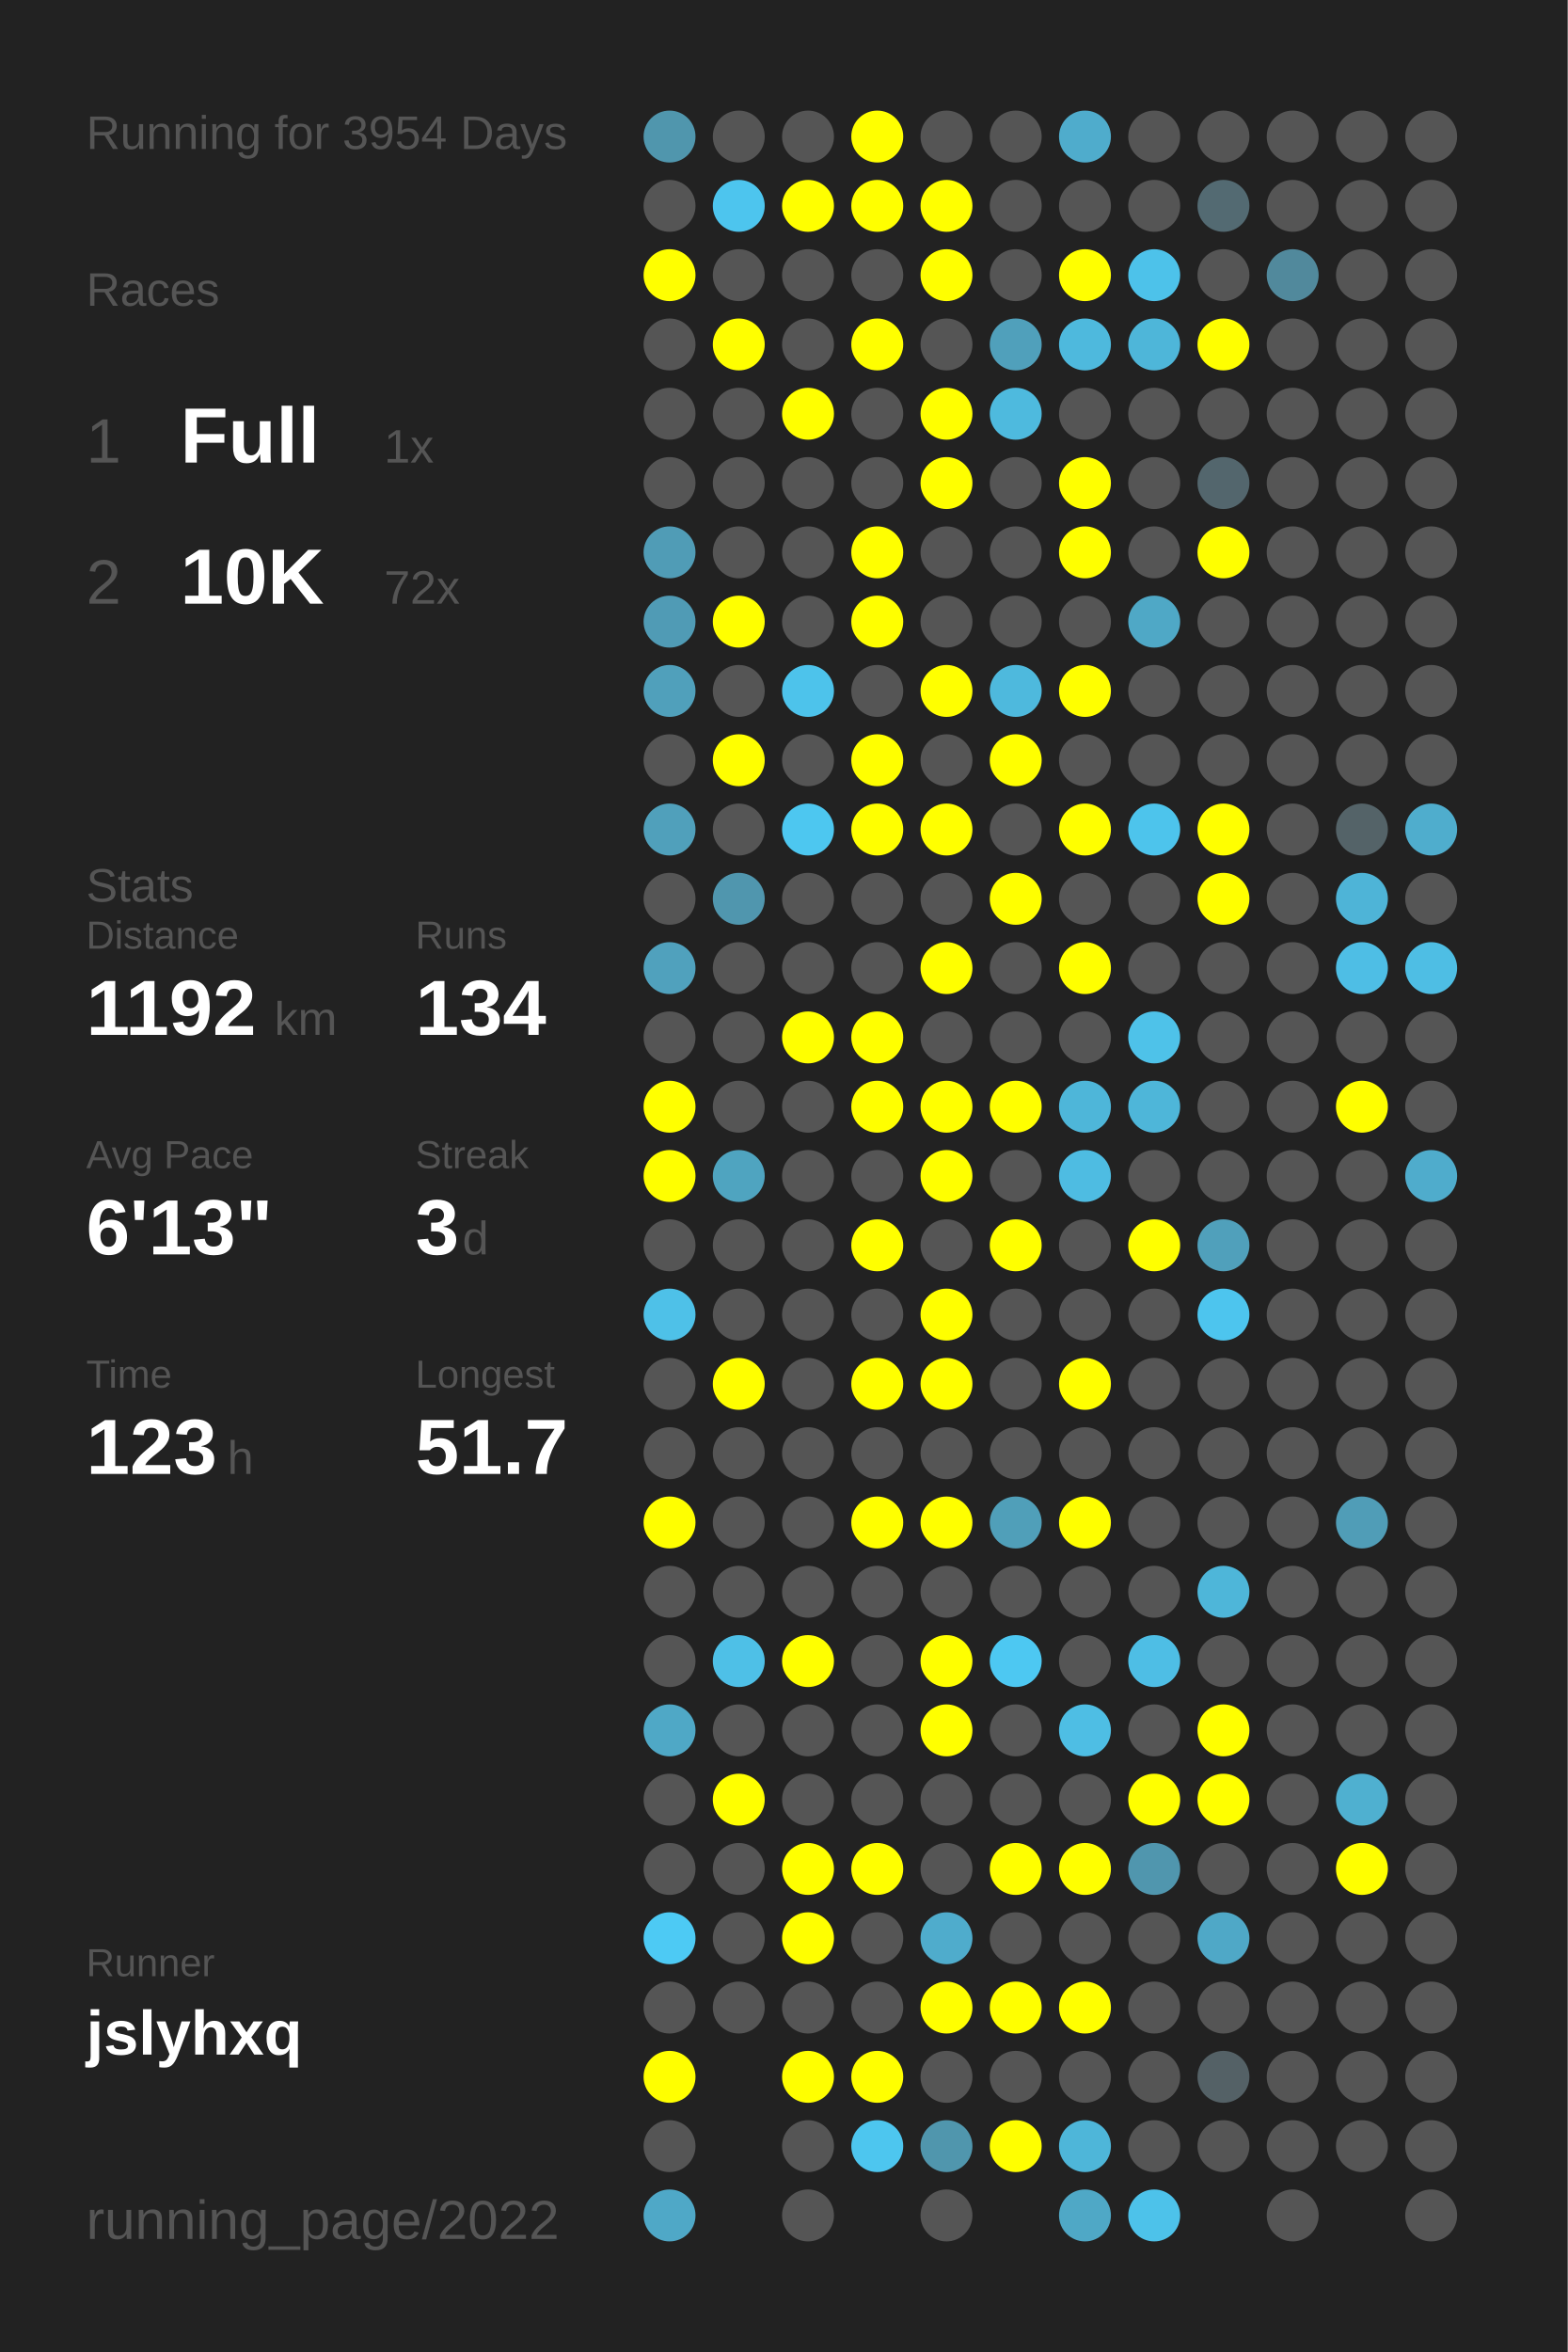
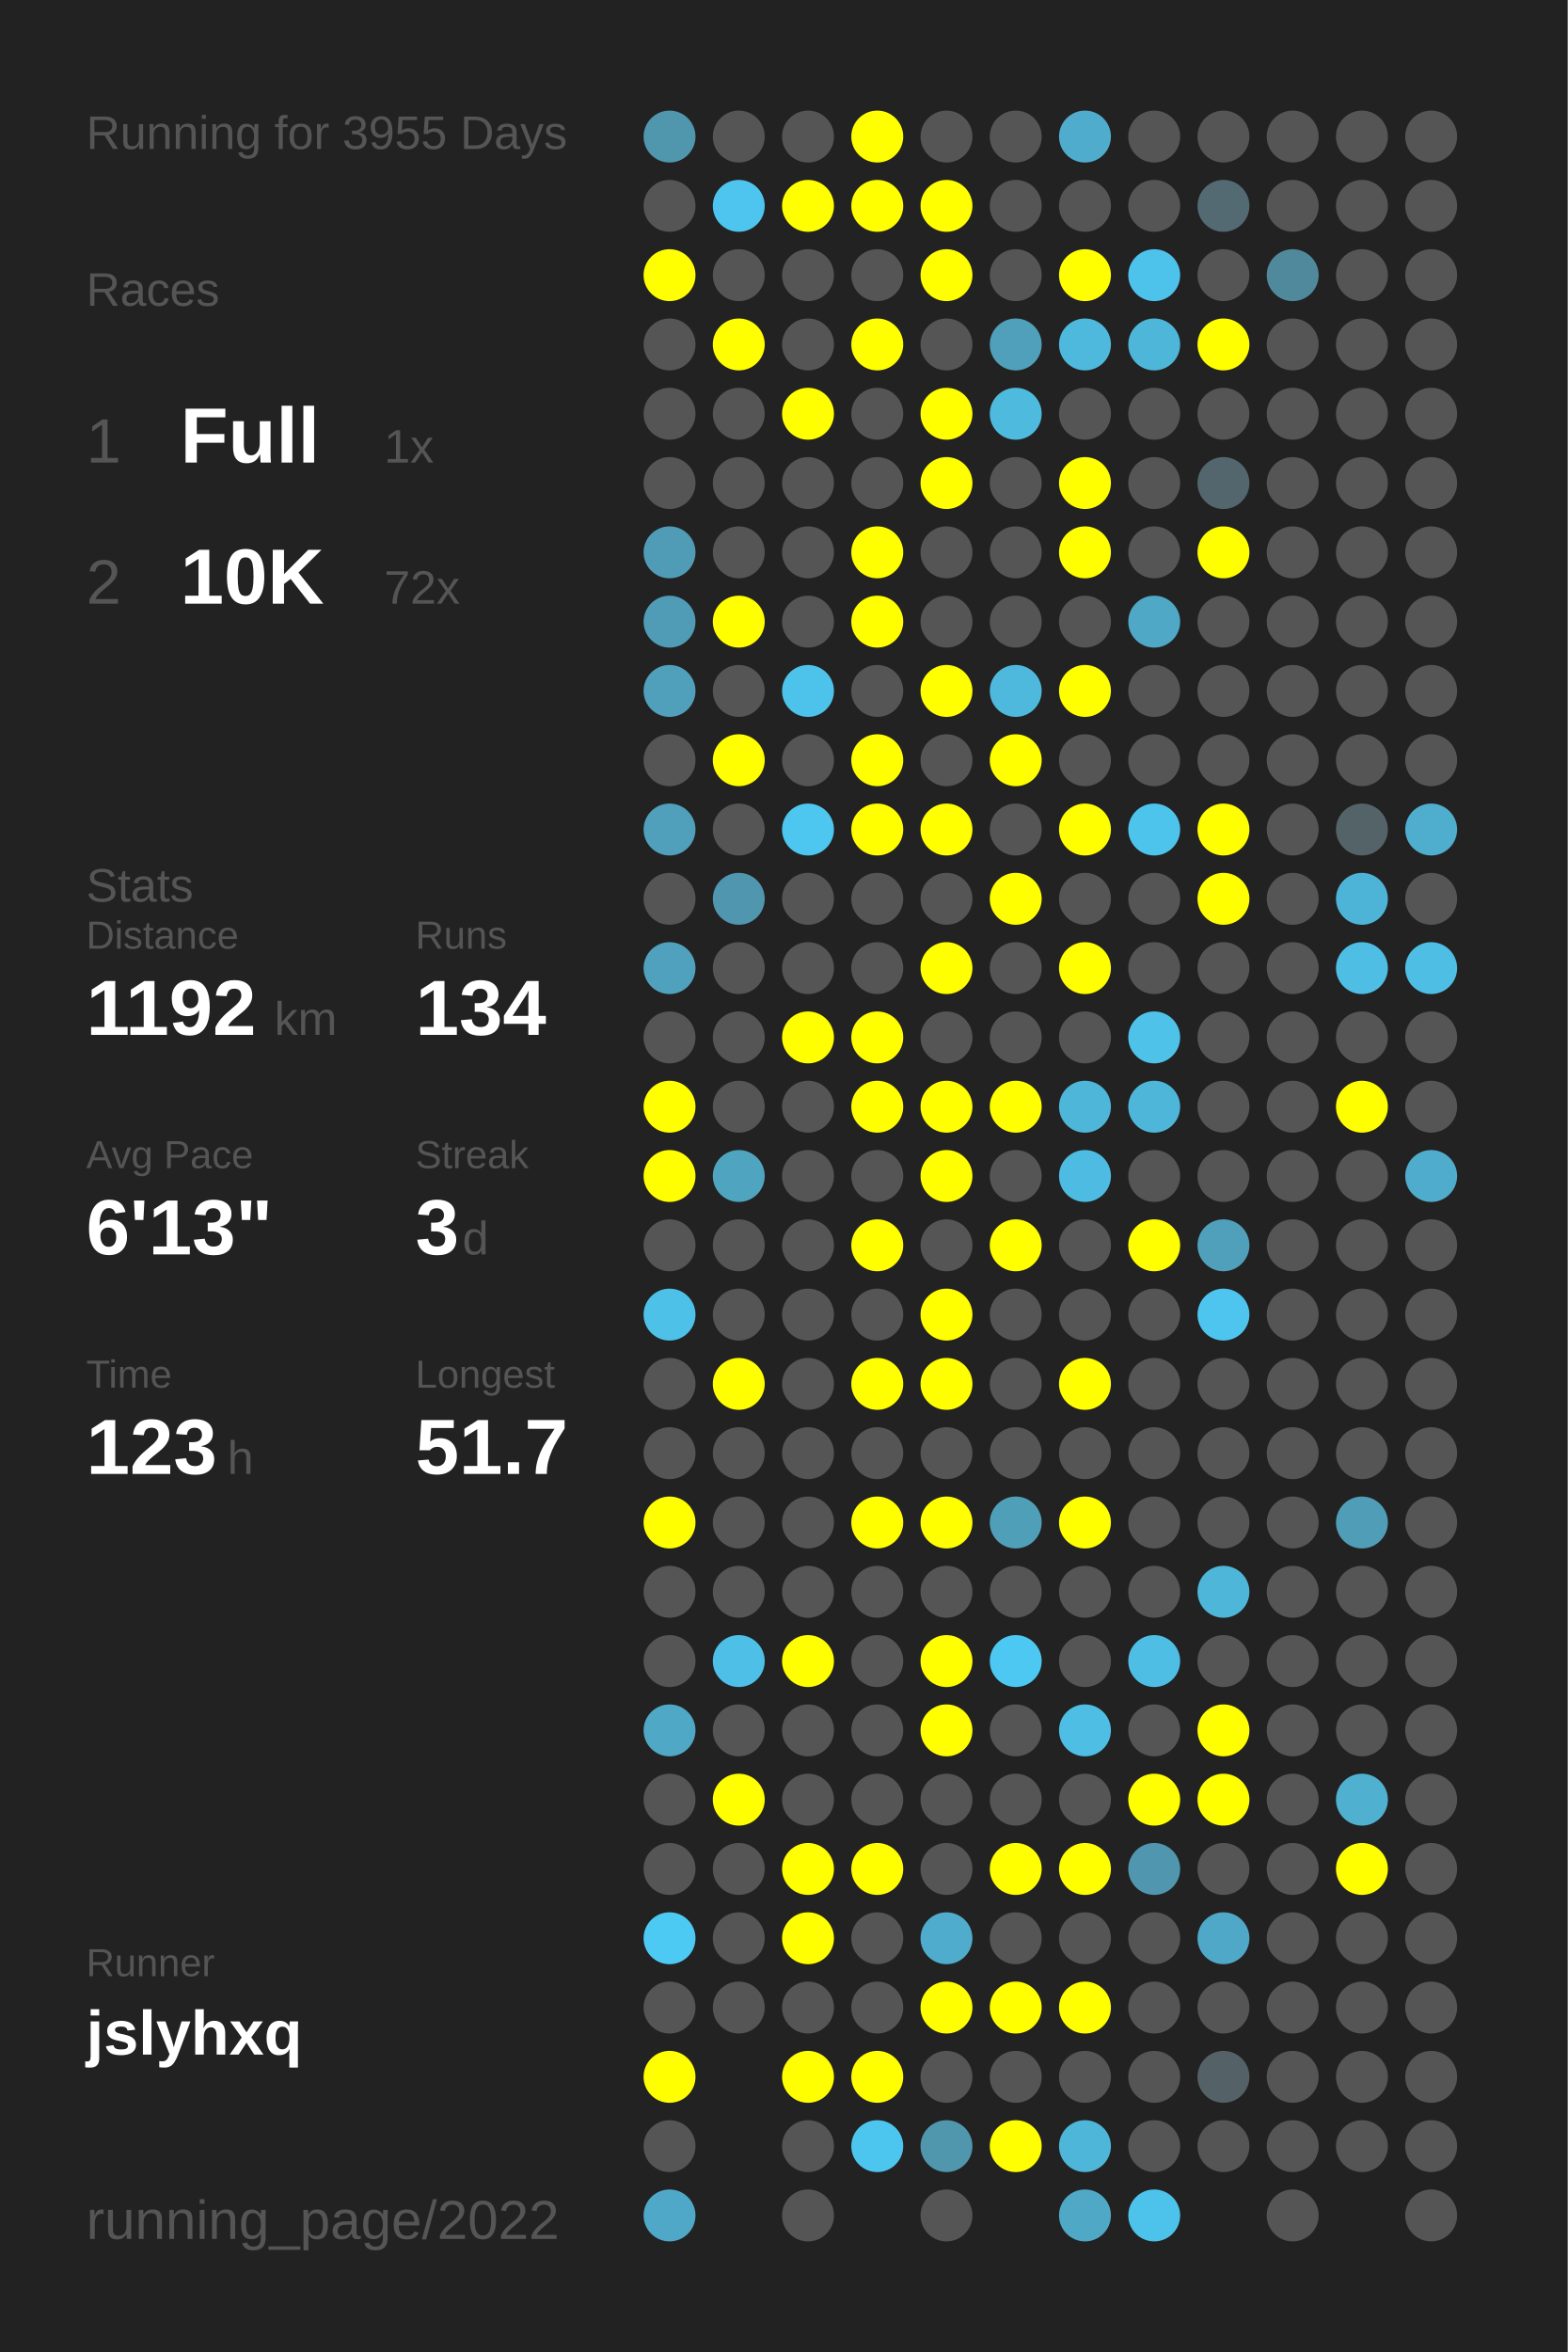
<svg xmlns="http://www.w3.org/2000/svg" baseProfile="full" height="300mm" version="1.1" viewBox="0,0,200,300" width="200mm">
  <defs />
  <rect fill="#222222" height="300" width="200" x="0" y="0" />
-   <text fill="#555555" style="font-size:6px; font-family:Arial;" x="11" y="19">Running for 3954 Days</text>
+   <text fill="#555555" style="font-size:6px; font-family:Arial;" x="11" y="19">Running for 3955 Days</text>
  <text fill="#555555" style="font-size:6px; font-family:Arial;" x="11" y="39">Races</text>
  <text fill="#555555" style="font-size:8px; font-family:Arial;" x="11" y="59">1</text>
  <text fill="#FFFFFF" style="font-size:10px; font-family:Arial; font-weight:bold;" x="23" y="59">Full</text>
  <text fill="#555555" style="font-size:6px; font-family:Arial;" x="49" y="59">1x</text>
  <text fill="#555555" style="font-size:8px; font-family:Arial;" x="11" y="77">2</text>
  <text fill="#FFFFFF" style="font-size:10px; font-family:Arial; font-weight:bold;" x="23" y="77">10K</text>
  <text fill="#555555" style="font-size:6px; font-family:Arial;" x="49" y="77">72x</text>
  <text fill="#555555" style="font-size:6px; font-family:Arial;" x="11" y="115">Stats</text>
  <text fill="#555555" style="font-size:5px; font-family:Arial;" x="11" y="121">Distance</text>
  <text fill="#FFFFFF" style="font-size:10px; font-family:Arial; font-weight:bold;" x="11" y="132">1192</text>
  <text fill="#555555" style="font-size:6px; font-family:Arial;" x="35" y="132">km</text>
  <text fill="#555555" style="font-size:5px; font-family:Arial;" x="53" y="121">Runs</text>
  <text fill="#FFFFFF" style="font-size:10px; font-family:Arial; font-weight:bold;" x="53" y="132">134</text>
  <text fill="#555555" style="font-size:5px; font-family:Arial;" x="11" y="149">Avg Pace</text>
  <text fill="#FFFFFF" style="font-size:10px; font-family:Arial; font-weight:bold;" x="11" y="160">6'13"</text>
  <text fill="#555555" style="font-size:5px; font-family:Arial;" x="53" y="149">Streak</text>
  <text fill="#FFFFFF" style="font-size:10px; font-family:Arial; font-weight:bold;" x="53" y="160">3</text>
  <text fill="#555555" style="font-size:6px; font-family:Arial;" x="59" y="160">d</text>
  <text fill="#555555" style="font-size:5px; font-family:Arial;" x="11" y="177">Time</text>
  <text fill="#FFFFFF" style="font-size:10px; font-family:Arial; font-weight:bold;" x="11" y="188">123</text>
  <text fill="#555555" style="font-size:6px; font-family:Arial;" x="29" y="188">h</text>
  <text fill="#555555" style="font-size:5px; font-family:Arial;" x="53" y="177">Longest</text>
  <text fill="#FFFFFF" style="font-size:10px; font-family:Arial; font-weight:bold;" x="53" y="188">51.7</text>
  <text fill="#555555" style="font-size:5px; font-family:Arial;" x="11" y="252.065">Runner</text>
  <text fill="#FFFFFF" style="font-size:8px; font-family:Arial; font-weight:bold;" x="11" y="262.065">jslyhxq</text>
  <text fill="#555555" style="font-size:7px; font-family:Arial;" x="11" y="285.581">running_page/2022</text>
  <circle cx="85.417" cy="17.419" fill="#5096ad" r="3.312" />
  <circle cx="85.417" cy="26.258" fill="#555555" r="3.312" />
  <circle cx="85.417" cy="35.097" fill="#FFFF00" r="3.312" />
  <circle cx="85.417" cy="43.935" fill="#555555" r="3.312" />
  <circle cx="85.417" cy="52.774" fill="#555555" r="3.312" />
  <circle cx="85.417" cy="61.613" fill="#555555" r="3.312" />
  <circle cx="85.417" cy="70.452" fill="#509cb6" r="3.312" />
  <circle cx="85.417" cy="79.29" fill="#509bb5" r="3.312" />
  <circle cx="85.417" cy="88.129" fill="#50a0bb" r="3.312" />
  <circle cx="85.417" cy="96.968" fill="#555555" r="3.312" />
  <circle cx="85.417" cy="105.806" fill="#50a0bb" r="3.312" />
  <circle cx="85.417" cy="114.645" fill="#555555" r="3.312" />
  <circle cx="85.417" cy="123.484" fill="#50a1bd" r="3.312" />
  <circle cx="85.417" cy="132.323" fill="#555555" r="3.312" />
  <circle cx="85.417" cy="141.161" fill="#FFFF00" r="3.312" />
  <circle cx="85.417" cy="150" fill="#FFFF00" r="3.312" />
  <circle cx="85.417" cy="158.839" fill="#555555" r="3.312" />
  <circle cx="85.417" cy="167.677" fill="#4ec1e8" r="3.312" />
  <circle cx="85.417" cy="176.516" fill="#555555" r="3.312" />
  <circle cx="85.417" cy="185.355" fill="#555555" r="3.312" />
  <circle cx="85.417" cy="194.194" fill="#FFFF00" r="3.312" />
  <circle cx="85.417" cy="203.032" fill="#555555" r="3.312" />
  <circle cx="85.417" cy="211.871" fill="#555555" r="3.312" />
  <circle cx="85.417" cy="220.71" fill="#4fa8c6" r="3.312" />
  <circle cx="85.417" cy="229.548" fill="#555555" r="3.312" />
  <circle cx="85.417" cy="238.387" fill="#555555" r="3.312" />
  <circle cx="85.417" cy="247.226" fill="#4dcaf4" r="3.312" />
  <circle cx="85.417" cy="256.065" fill="#555555" r="3.312" />
  <circle cx="85.417" cy="264.903" fill="#FFFF00" r="3.312" />
  <circle cx="85.417" cy="273.742" fill="#555555" r="3.312" />
  <circle cx="85.417" cy="282.581" fill="#4fa8c7" r="3.312" />
  <circle cx="94.25" cy="17.419" fill="#555555" r="3.312" />
  <circle cx="94.25" cy="26.258" fill="#4dc5ee" r="3.312" />
  <circle cx="94.25" cy="35.097" fill="#555555" r="3.312" />
  <circle cx="94.25" cy="43.935" fill="#FFFF00" r="3.312" />
  <circle cx="94.25" cy="52.774" fill="#555555" r="3.312" />
  <circle cx="94.25" cy="61.613" fill="#555555" r="3.312" />
  <circle cx="94.25" cy="70.452" fill="#555555" r="3.312" />
  <circle cx="94.25" cy="79.29" fill="#FFFF00" r="3.312" />
  <circle cx="94.25" cy="88.129" fill="#555555" r="3.312" />
  <circle cx="94.25" cy="96.968" fill="#FFFF00" r="3.312" />
  <circle cx="94.25" cy="105.806" fill="#555555" r="3.312" />
  <circle cx="94.25" cy="114.645" fill="#5096ae" r="3.312" />
  <circle cx="94.25" cy="123.484" fill="#555555" r="3.312" />
  <circle cx="94.25" cy="132.323" fill="#555555" r="3.312" />
  <circle cx="94.25" cy="141.161" fill="#555555" r="3.312" />
  <circle cx="94.25" cy="150" fill="#4fa4c0" r="3.312" />
  <circle cx="94.25" cy="158.839" fill="#555555" r="3.312" />
  <circle cx="94.25" cy="167.677" fill="#555555" r="3.312" />
  <circle cx="94.25" cy="176.516" fill="#FFFF00" r="3.312" />
  <circle cx="94.25" cy="185.355" fill="#555555" r="3.312" />
  <circle cx="94.25" cy="194.194" fill="#555555" r="3.312" />
  <circle cx="94.25" cy="203.032" fill="#555555" r="3.312" />
  <circle cx="94.25" cy="211.871" fill="#4ec0e7" r="3.312" />
  <circle cx="94.25" cy="220.71" fill="#555555" r="3.312" />
  <circle cx="94.25" cy="229.548" fill="#FFFF00" r="3.312" />
  <circle cx="94.25" cy="238.387" fill="#555555" r="3.312" />
  <circle cx="94.25" cy="247.226" fill="#555555" r="3.312" />
  <circle cx="94.25" cy="256.065" fill="#555555" r="3.312" />
  <circle cx="103.083" cy="17.419" fill="#555555" r="3.312" />
  <circle cx="103.083" cy="26.258" fill="#FFFF00" r="3.312" />
  <circle cx="103.083" cy="35.097" fill="#555555" r="3.312" />
  <circle cx="103.083" cy="43.935" fill="#555555" r="3.312" />
  <circle cx="103.083" cy="52.774" fill="#FFFF00" r="3.312" />
  <circle cx="103.083" cy="61.613" fill="#555555" r="3.312" />
  <circle cx="103.083" cy="70.452" fill="#555555" r="3.312" />
  <circle cx="103.083" cy="79.29" fill="#555555" r="3.312" />
  <circle cx="103.083" cy="88.129" fill="#4dc3eb" r="3.312" />
  <circle cx="103.083" cy="96.968" fill="#555555" r="3.312" />
  <circle cx="103.083" cy="105.806" fill="#4dc7f0" r="3.312" />
  <circle cx="103.083" cy="114.645" fill="#555555" r="3.312" />
  <circle cx="103.083" cy="123.484" fill="#555555" r="3.312" />
  <circle cx="103.083" cy="132.323" fill="#FFFF00" r="3.312" />
  <circle cx="103.083" cy="141.161" fill="#555555" r="3.312" />
  <circle cx="103.083" cy="150" fill="#555555" r="3.312" />
  <circle cx="103.083" cy="158.839" fill="#555555" r="3.312" />
  <circle cx="103.083" cy="167.677" fill="#555555" r="3.312" />
  <circle cx="103.083" cy="176.516" fill="#555555" r="3.312" />
  <circle cx="103.083" cy="185.355" fill="#555555" r="3.312" />
  <circle cx="103.083" cy="194.194" fill="#555555" r="3.312" />
  <circle cx="103.083" cy="203.032" fill="#555555" r="3.312" />
  <circle cx="103.083" cy="211.871" fill="#FFFF00" r="3.312" />
  <circle cx="103.083" cy="220.71" fill="#555555" r="3.312" />
  <circle cx="103.083" cy="229.548" fill="#555555" r="3.312" />
  <circle cx="103.083" cy="238.387" fill="#FFFF00" r="3.312" />
  <circle cx="103.083" cy="247.226" fill="#FFFF00" r="3.312" />
  <circle cx="103.083" cy="256.065" fill="#555555" r="3.312" />
  <circle cx="103.083" cy="264.903" fill="#FFFF00" r="3.312" />
  <circle cx="103.083" cy="273.742" fill="#555555" r="3.312" />
  <circle cx="103.083" cy="282.581" fill="#555555" r="3.312" />
  <circle cx="111.917" cy="17.419" fill="#FFFF00" r="3.312" />
  <circle cx="111.917" cy="26.258" fill="#FFFF00" r="3.312" />
  <circle cx="111.917" cy="35.097" fill="#555555" r="3.312" />
  <circle cx="111.917" cy="43.935" fill="#FFFF00" r="3.312" />
  <circle cx="111.917" cy="52.774" fill="#555555" r="3.312" />
  <circle cx="111.917" cy="61.613" fill="#555555" r="3.312" />
  <circle cx="111.917" cy="70.452" fill="#FFFF00" r="3.312" />
  <circle cx="111.917" cy="79.29" fill="#FFFF00" r="3.312" />
  <circle cx="111.917" cy="88.129" fill="#555555" r="3.312" />
  <circle cx="111.917" cy="96.968" fill="#FFFF00" r="3.312" />
  <circle cx="111.917" cy="105.806" fill="#FFFF00" r="3.312" />
  <circle cx="111.917" cy="114.645" fill="#555555" r="3.312" />
  <circle cx="111.917" cy="123.484" fill="#555555" r="3.312" />
  <circle cx="111.917" cy="132.323" fill="#FFFF00" r="3.312" />
  <circle cx="111.917" cy="141.161" fill="#FFFF00" r="3.312" />
  <circle cx="111.917" cy="150" fill="#555555" r="3.312" />
  <circle cx="111.917" cy="158.839" fill="#FFFF00" r="3.312" />
  <circle cx="111.917" cy="167.677" fill="#555555" r="3.312" />
  <circle cx="111.917" cy="176.516" fill="#FFFF00" r="3.312" />
  <circle cx="111.917" cy="185.355" fill="#555555" r="3.312" />
  <circle cx="111.917" cy="194.194" fill="#FFFF00" r="3.312" />
  <circle cx="111.917" cy="203.032" fill="#555555" r="3.312" />
  <circle cx="111.917" cy="211.871" fill="#555555" r="3.312" />
  <circle cx="111.917" cy="220.71" fill="#555555" r="3.312" />
  <circle cx="111.917" cy="229.548" fill="#555555" r="3.312" />
  <circle cx="111.917" cy="238.387" fill="#FFFF00" r="3.312" />
  <circle cx="111.917" cy="247.226" fill="#555555" r="3.312" />
  <circle cx="111.917" cy="256.065" fill="#555555" r="3.312" />
  <circle cx="111.917" cy="264.903" fill="#FFFF00" r="3.312" />
  <circle cx="111.917" cy="273.742" fill="#4dc6ef" r="3.312" />
  <circle cx="120.75" cy="17.419" fill="#555555" r="3.312" />
  <circle cx="120.75" cy="26.258" fill="#FFFF00" r="3.312" />
  <circle cx="120.75" cy="35.097" fill="#FFFF00" r="3.312" />
  <circle cx="120.75" cy="43.935" fill="#555555" r="3.312" />
  <circle cx="120.75" cy="52.774" fill="#FFFF00" r="3.312" />
  <circle cx="120.75" cy="61.613" fill="#FFFF00" r="3.312" />
  <circle cx="120.75" cy="70.452" fill="#555555" r="3.312" />
  <circle cx="120.75" cy="79.29" fill="#555555" r="3.312" />
  <circle cx="120.75" cy="88.129" fill="#FFFF00" r="3.312" />
  <circle cx="120.75" cy="96.968" fill="#555555" r="3.312" />
  <circle cx="120.75" cy="105.806" fill="#FFFF00" r="3.312" />
  <circle cx="120.75" cy="114.645" fill="#555555" r="3.312" />
  <circle cx="120.75" cy="123.484" fill="#FFFF00" r="3.312" />
  <circle cx="120.75" cy="132.323" fill="#555555" r="3.312" />
  <circle cx="120.75" cy="141.161" fill="#FFFF00" r="3.312" />
  <circle cx="120.75" cy="150" fill="#FFFF00" r="3.312" />
  <circle cx="120.75" cy="158.839" fill="#555555" r="3.312" />
  <circle cx="120.75" cy="167.677" fill="#FFFF00" r="3.312" />
  <circle cx="120.75" cy="176.516" fill="#FFFF00" r="3.312" />
  <circle cx="120.75" cy="185.355" fill="#555555" r="3.312" />
  <circle cx="120.75" cy="194.194" fill="#FFFF00" r="3.312" />
  <circle cx="120.75" cy="203.032" fill="#555555" r="3.312" />
  <circle cx="120.75" cy="211.871" fill="#FFFF00" r="3.312" />
  <circle cx="120.75" cy="220.71" fill="#FFFF00" r="3.312" />
  <circle cx="120.75" cy="229.548" fill="#555555" r="3.312" />
  <circle cx="120.75" cy="238.387" fill="#555555" r="3.312" />
  <circle cx="120.75" cy="247.226" fill="#4faccc" r="3.312" />
  <circle cx="120.75" cy="256.065" fill="#FFFF00" r="3.312" />
  <circle cx="120.75" cy="264.903" fill="#555555" r="3.312" />
  <circle cx="120.75" cy="273.742" fill="#5096ad" r="3.312" />
  <circle cx="120.75" cy="282.581" fill="#555555" r="3.312" />
  <circle cx="129.583" cy="17.419" fill="#555555" r="3.312" />
  <circle cx="129.583" cy="26.258" fill="#555555" r="3.312" />
  <circle cx="129.583" cy="35.097" fill="#555555" r="3.312" />
  <circle cx="129.583" cy="43.935" fill="#50a0bb" r="3.312" />
  <circle cx="129.583" cy="52.774" fill="#4ebade" r="3.312" />
  <circle cx="129.583" cy="61.613" fill="#555555" r="3.312" />
  <circle cx="129.583" cy="70.452" fill="#555555" r="3.312" />
  <circle cx="129.583" cy="79.29" fill="#555555" r="3.312" />
  <circle cx="129.583" cy="88.129" fill="#4eb9dd" r="3.312" />
  <circle cx="129.583" cy="96.968" fill="#FFFF00" r="3.312" />
  <circle cx="129.583" cy="105.806" fill="#555555" r="3.312" />
  <circle cx="129.583" cy="114.645" fill="#FFFF00" r="3.312" />
  <circle cx="129.583" cy="123.484" fill="#555555" r="3.312" />
  <circle cx="129.583" cy="132.323" fill="#555555" r="3.312" />
  <circle cx="129.583" cy="141.161" fill="#FFFF00" r="3.312" />
  <circle cx="129.583" cy="150" fill="#555555" r="3.312" />
  <circle cx="129.583" cy="158.839" fill="#FFFF00" r="3.312" />
  <circle cx="129.583" cy="167.677" fill="#555555" r="3.312" />
  <circle cx="129.583" cy="176.516" fill="#555555" r="3.312" />
  <circle cx="129.583" cy="185.355" fill="#555555" r="3.312" />
  <circle cx="129.583" cy="194.194" fill="#509fb9" r="3.312" />
  <circle cx="129.583" cy="203.032" fill="#555555" r="3.312" />
  <circle cx="129.583" cy="211.871" fill="#4dc8f2" r="3.312" />
  <circle cx="129.583" cy="220.71" fill="#555555" r="3.312" />
  <circle cx="129.583" cy="229.548" fill="#555555" r="3.312" />
  <circle cx="129.583" cy="238.387" fill="#FFFF00" r="3.312" />
  <circle cx="129.583" cy="247.226" fill="#555555" r="3.312" />
  <circle cx="129.583" cy="256.065" fill="#FFFF00" r="3.312" />
  <circle cx="129.583" cy="264.903" fill="#555555" r="3.312" />
  <circle cx="129.583" cy="273.742" fill="#FFFF00" r="3.312" />
  <circle cx="138.417" cy="17.419" fill="#4faccc" r="3.312" />
  <circle cx="138.417" cy="26.258" fill="#555555" r="3.312" />
  <circle cx="138.417" cy="35.097" fill="#FFFF00" r="3.312" />
  <circle cx="138.417" cy="43.935" fill="#4eb9dd" r="3.312" />
  <circle cx="138.417" cy="52.774" fill="#555555" r="3.312" />
  <circle cx="138.417" cy="61.613" fill="#FFFF00" r="3.312" />
  <circle cx="138.417" cy="70.452" fill="#FFFF00" r="3.312" />
  <circle cx="138.417" cy="79.29" fill="#555555" r="3.312" />
  <circle cx="138.417" cy="88.129" fill="#FFFF00" r="3.312" />
  <circle cx="138.417" cy="96.968" fill="#555555" r="3.312" />
  <circle cx="138.417" cy="105.806" fill="#FFFF00" r="3.312" />
  <circle cx="138.417" cy="114.645" fill="#555555" r="3.312" />
  <circle cx="138.417" cy="123.484" fill="#FFFF00" r="3.312" />
  <circle cx="138.417" cy="132.323" fill="#555555" r="3.312" />
  <circle cx="138.417" cy="141.161" fill="#4eb6d9" r="3.312" />
  <circle cx="138.417" cy="150" fill="#4ebce2" r="3.312" />
  <circle cx="138.417" cy="158.839" fill="#555555" r="3.312" />
  <circle cx="138.417" cy="167.677" fill="#555555" r="3.312" />
  <circle cx="138.417" cy="176.516" fill="#FFFF00" r="3.312" />
  <circle cx="138.417" cy="185.355" fill="#555555" r="3.312" />
  <circle cx="138.417" cy="194.194" fill="#FFFF00" r="3.312" />
  <circle cx="138.417" cy="203.032" fill="#555555" r="3.312" />
  <circle cx="138.417" cy="211.871" fill="#555555" r="3.312" />
  <circle cx="138.417" cy="220.71" fill="#4ebee4" r="3.312" />
  <circle cx="138.417" cy="229.548" fill="#555555" r="3.312" />
  <circle cx="138.417" cy="238.387" fill="#FFFF00" r="3.312" />
  <circle cx="138.417" cy="247.226" fill="#555555" r="3.312" />
  <circle cx="138.417" cy="256.065" fill="#FFFF00" r="3.312" />
  <circle cx="138.417" cy="264.903" fill="#555555" r="3.312" />
  <circle cx="138.417" cy="273.742" fill="#4eb6d9" r="3.312" />
  <circle cx="138.417" cy="282.581" fill="#4fa8c6" r="3.312" />
  <circle cx="147.25" cy="17.419" fill="#555555" r="3.312" />
  <circle cx="147.25" cy="26.258" fill="#555555" r="3.312" />
  <circle cx="147.25" cy="35.097" fill="#4dc2ea" r="3.312" />
  <circle cx="147.25" cy="43.935" fill="#4eb6d9" r="3.312" />
  <circle cx="147.25" cy="52.774" fill="#555555" r="3.312" />
  <circle cx="147.25" cy="61.613" fill="#555555" r="3.312" />
  <circle cx="147.25" cy="70.452" fill="#555555" r="3.312" />
  <circle cx="147.25" cy="79.29" fill="#4fa8c6" r="3.312" />
  <circle cx="147.25" cy="88.129" fill="#555555" r="3.312" />
  <circle cx="147.25" cy="96.968" fill="#555555" r="3.312" />
  <circle cx="147.25" cy="105.806" fill="#4dc4ec" r="3.312" />
  <circle cx="147.25" cy="114.645" fill="#555555" r="3.312" />
  <circle cx="147.25" cy="123.484" fill="#555555" r="3.312" />
  <circle cx="147.25" cy="132.323" fill="#4ec2e9" r="3.312" />
  <circle cx="147.25" cy="141.161" fill="#4eb6d9" r="3.312" />
  <circle cx="147.25" cy="150" fill="#555555" r="3.312" />
  <circle cx="147.25" cy="158.839" fill="#FFFF00" r="3.312" />
  <circle cx="147.25" cy="167.677" fill="#555555" r="3.312" />
  <circle cx="147.25" cy="176.516" fill="#555555" r="3.312" />
  <circle cx="147.25" cy="185.355" fill="#555555" r="3.312" />
  <circle cx="147.25" cy="194.194" fill="#555555" r="3.312" />
  <circle cx="147.25" cy="203.032" fill="#555555" r="3.312" />
  <circle cx="147.25" cy="211.871" fill="#4ebee5" r="3.312" />
  <circle cx="147.25" cy="220.71" fill="#555555" r="3.312" />
  <circle cx="147.25" cy="229.548" fill="#FFFF00" r="3.312" />
  <circle cx="147.25" cy="238.387" fill="#5096ae" r="3.312" />
  <circle cx="147.25" cy="247.226" fill="#555555" r="3.312" />
  <circle cx="147.25" cy="256.065" fill="#555555" r="3.312" />
  <circle cx="147.25" cy="264.903" fill="#555555" r="3.312" />
  <circle cx="147.25" cy="273.742" fill="#555555" r="3.312" />
  <circle cx="147.25" cy="282.581" fill="#4dc2ea" r="3.312" />
  <circle cx="156.083" cy="17.419" fill="#555555" r="3.312" />
  <circle cx="156.083" cy="26.258" fill="#536a72" r="3.312" />
  <circle cx="156.083" cy="35.097" fill="#555555" r="3.312" />
  <circle cx="156.083" cy="43.935" fill="#FFFF00" r="3.312" />
  <circle cx="156.083" cy="52.774" fill="#555555" r="3.312" />
  <circle cx="156.083" cy="61.613" fill="#53666d" r="3.312" />
  <circle cx="156.083" cy="70.452" fill="#FFFF00" r="3.312" />
  <circle cx="156.083" cy="79.29" fill="#555555" r="3.312" />
  <circle cx="156.083" cy="88.129" fill="#555555" r="3.312" />
  <circle cx="156.083" cy="96.968" fill="#555555" r="3.312" />
  <circle cx="156.083" cy="105.806" fill="#FFFF00" r="3.312" />
  <circle cx="156.083" cy="114.645" fill="#FFFF00" r="3.312" />
  <circle cx="156.083" cy="123.484" fill="#555555" r="3.312" />
  <circle cx="156.083" cy="132.323" fill="#555555" r="3.312" />
  <circle cx="156.083" cy="141.161" fill="#555555" r="3.312" />
  <circle cx="156.083" cy="150" fill="#555555" r="3.312" />
  <circle cx="156.083" cy="158.839" fill="#50a0bb" r="3.312" />
  <circle cx="156.083" cy="167.677" fill="#4dc5ee" r="3.312" />
  <circle cx="156.083" cy="176.516" fill="#555555" r="3.312" />
  <circle cx="156.083" cy="185.355" fill="#555555" r="3.312" />
  <circle cx="156.083" cy="194.194" fill="#555555" r="3.312" />
  <circle cx="156.083" cy="203.032" fill="#4eb6d9" r="3.312" />
  <circle cx="156.083" cy="211.871" fill="#555555" r="3.312" />
  <circle cx="156.083" cy="220.71" fill="#FFFF00" r="3.312" />
  <circle cx="156.083" cy="229.548" fill="#FFFF00" r="3.312" />
  <circle cx="156.083" cy="238.387" fill="#555555" r="3.312" />
  <circle cx="156.083" cy="247.226" fill="#4fa8c7" r="3.312" />
  <circle cx="156.083" cy="256.065" fill="#555555" r="3.312" />
  <circle cx="156.083" cy="264.903" fill="#546166" r="3.312" />
  <circle cx="156.083" cy="273.742" fill="#555555" r="3.312" />
  <circle cx="164.917" cy="17.419" fill="#555555" r="3.312" />
  <circle cx="164.917" cy="26.258" fill="#555555" r="3.312" />
  <circle cx="164.917" cy="35.097" fill="#51899c" r="3.312" />
  <circle cx="164.917" cy="43.935" fill="#555555" r="3.312" />
  <circle cx="164.917" cy="52.774" fill="#555555" r="3.312" />
  <circle cx="164.917" cy="61.613" fill="#555555" r="3.312" />
  <circle cx="164.917" cy="70.452" fill="#555555" r="3.312" />
  <circle cx="164.917" cy="79.29" fill="#555555" r="3.312" />
  <circle cx="164.917" cy="88.129" fill="#555555" r="3.312" />
  <circle cx="164.917" cy="96.968" fill="#555555" r="3.312" />
  <circle cx="164.917" cy="105.806" fill="#555555" r="3.312" />
  <circle cx="164.917" cy="114.645" fill="#555555" r="3.312" />
  <circle cx="164.917" cy="123.484" fill="#555555" r="3.312" />
  <circle cx="164.917" cy="132.323" fill="#555555" r="3.312" />
  <circle cx="164.917" cy="141.161" fill="#555555" r="3.312" />
  <circle cx="164.917" cy="150" fill="#555555" r="3.312" />
  <circle cx="164.917" cy="158.839" fill="#555555" r="3.312" />
  <circle cx="164.917" cy="167.677" fill="#555555" r="3.312" />
  <circle cx="164.917" cy="176.516" fill="#555555" r="3.312" />
  <circle cx="164.917" cy="185.355" fill="#555555" r="3.312" />
  <circle cx="164.917" cy="194.194" fill="#555555" r="3.312" />
  <circle cx="164.917" cy="203.032" fill="#555555" r="3.312" />
  <circle cx="164.917" cy="211.871" fill="#555555" r="3.312" />
  <circle cx="164.917" cy="220.71" fill="#555555" r="3.312" />
  <circle cx="164.917" cy="229.548" fill="#555555" r="3.312" />
  <circle cx="164.917" cy="238.387" fill="#555555" r="3.312" />
  <circle cx="164.917" cy="247.226" fill="#555555" r="3.312" />
  <circle cx="164.917" cy="256.065" fill="#555555" r="3.312" />
  <circle cx="164.917" cy="264.903" fill="#555555" r="3.312" />
  <circle cx="164.917" cy="273.742" fill="#555555" r="3.312" />
  <circle cx="164.917" cy="282.581" fill="#555555" r="3.312" />
  <circle cx="173.75" cy="17.419" fill="#555555" r="3.312" />
  <circle cx="173.75" cy="26.258" fill="#555555" r="3.312" />
  <circle cx="173.75" cy="35.097" fill="#555555" r="3.312" />
  <circle cx="173.75" cy="43.935" fill="#555555" r="3.312" />
  <circle cx="173.75" cy="52.774" fill="#555555" r="3.312" />
  <circle cx="173.75" cy="61.613" fill="#555555" r="3.312" />
  <circle cx="173.75" cy="70.452" fill="#555555" r="3.312" />
  <circle cx="173.75" cy="79.29" fill="#555555" r="3.312" />
  <circle cx="173.75" cy="88.129" fill="#555555" r="3.312" />
  <circle cx="173.75" cy="96.968" fill="#555555" r="3.312" />
  <circle cx="173.75" cy="105.806" fill="#546368" r="3.312" />
  <circle cx="173.75" cy="114.645" fill="#4eb4d7" r="3.312" />
  <circle cx="173.75" cy="123.484" fill="#4ebee5" r="3.312" />
  <circle cx="173.75" cy="132.323" fill="#555555" r="3.312" />
  <circle cx="173.75" cy="141.161" fill="#FFFF00" r="3.312" />
  <circle cx="173.75" cy="150" fill="#555555" r="3.312" />
  <circle cx="173.75" cy="158.839" fill="#555555" r="3.312" />
  <circle cx="173.75" cy="167.677" fill="#555555" r="3.312" />
  <circle cx="173.75" cy="176.516" fill="#555555" r="3.312" />
  <circle cx="173.75" cy="185.355" fill="#555555" r="3.312" />
  <circle cx="173.75" cy="194.194" fill="#509db7" r="3.312" />
  <circle cx="173.75" cy="203.032" fill="#555555" r="3.312" />
  <circle cx="173.75" cy="211.871" fill="#555555" r="3.312" />
  <circle cx="173.75" cy="220.71" fill="#555555" r="3.312" />
  <circle cx="173.75" cy="229.548" fill="#4fb0d0" r="3.312" />
  <circle cx="173.75" cy="238.387" fill="#FFFF00" r="3.312" />
  <circle cx="173.75" cy="247.226" fill="#555555" r="3.312" />
  <circle cx="173.75" cy="256.065" fill="#555555" r="3.312" />
  <circle cx="173.75" cy="264.903" fill="#555555" r="3.312" />
  <circle cx="173.75" cy="273.742" fill="#555555" r="3.312" />
  <circle cx="182.583" cy="17.419" fill="#555555" r="3.312" />
  <circle cx="182.583" cy="26.258" fill="#555555" r="3.312" />
  <circle cx="182.583" cy="35.097" fill="#555555" r="3.312" />
  <circle cx="182.583" cy="43.935" fill="#555555" r="3.312" />
  <circle cx="182.583" cy="52.774" fill="#555555" r="3.312" />
  <circle cx="182.583" cy="61.613" fill="#555555" r="3.312" />
  <circle cx="182.583" cy="70.452" fill="#555555" r="3.312" />
  <circle cx="182.583" cy="79.29" fill="#555555" r="3.312" />
  <circle cx="182.583" cy="88.129" fill="#555555" r="3.312" />
  <circle cx="182.583" cy="96.968" fill="#555555" r="3.312" />
  <circle cx="182.583" cy="105.806" fill="#4fadcd" r="3.312" />
  <circle cx="182.583" cy="114.645" fill="#555555" r="3.312" />
  <circle cx="182.583" cy="123.484" fill="#4ebee4" r="3.312" />
  <circle cx="182.583" cy="132.323" fill="#555555" r="3.312" />
  <circle cx="182.583" cy="141.161" fill="#555555" r="3.312" />
  <circle cx="182.583" cy="150" fill="#4faccc" r="3.312" />
  <circle cx="182.583" cy="158.839" fill="#555555" r="3.312" />
  <circle cx="182.583" cy="167.677" fill="#555555" r="3.312" />
  <circle cx="182.583" cy="176.516" fill="#555555" r="3.312" />
  <circle cx="182.583" cy="185.355" fill="#555555" r="3.312" />
  <circle cx="182.583" cy="194.194" fill="#555555" r="3.312" />
  <circle cx="182.583" cy="203.032" fill="#555555" r="3.312" />
  <circle cx="182.583" cy="211.871" fill="#555555" r="3.312" />
  <circle cx="182.583" cy="220.71" fill="#555555" r="3.312" />
  <circle cx="182.583" cy="229.548" fill="#555555" r="3.312" />
  <circle cx="182.583" cy="238.387" fill="#555555" r="3.312" />
  <circle cx="182.583" cy="247.226" fill="#555555" r="3.312" />
  <circle cx="182.583" cy="256.065" fill="#555555" r="3.312" />
  <circle cx="182.583" cy="264.903" fill="#555555" r="3.312" />
  <circle cx="182.583" cy="273.742" fill="#555555" r="3.312" />
  <circle cx="182.583" cy="282.581" fill="#555555" r="3.312" />
</svg>
